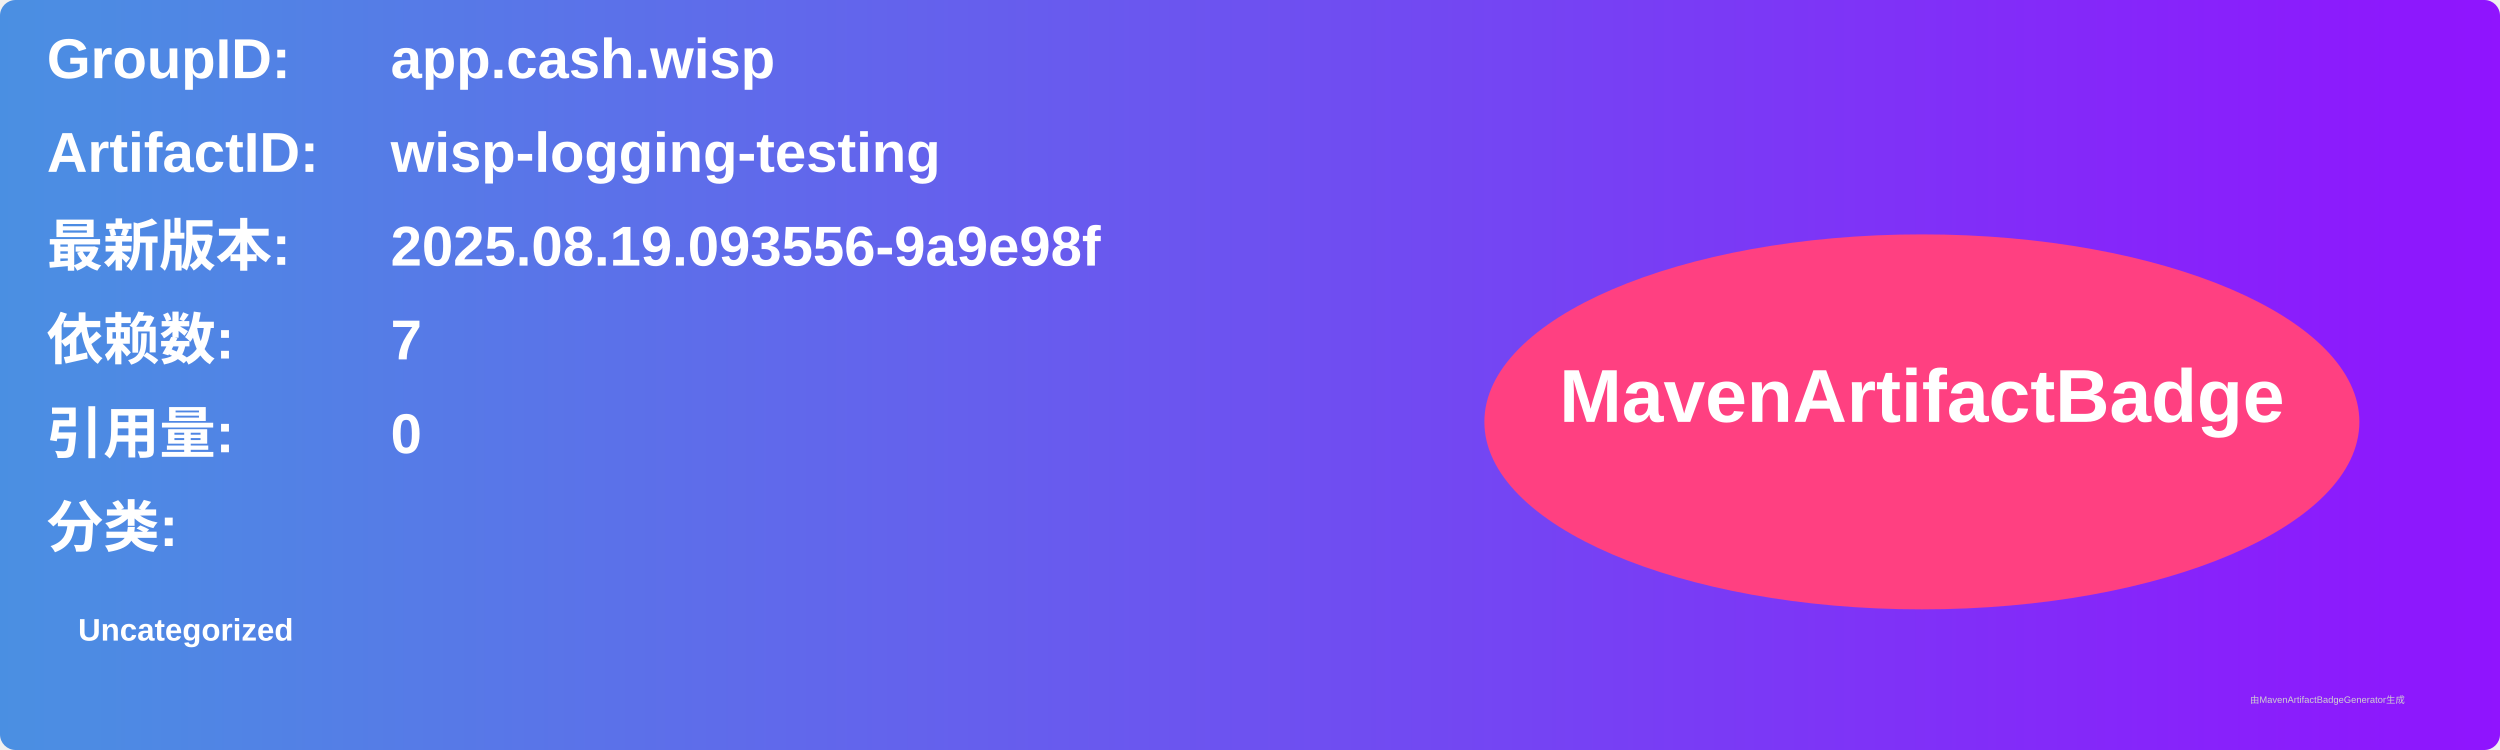
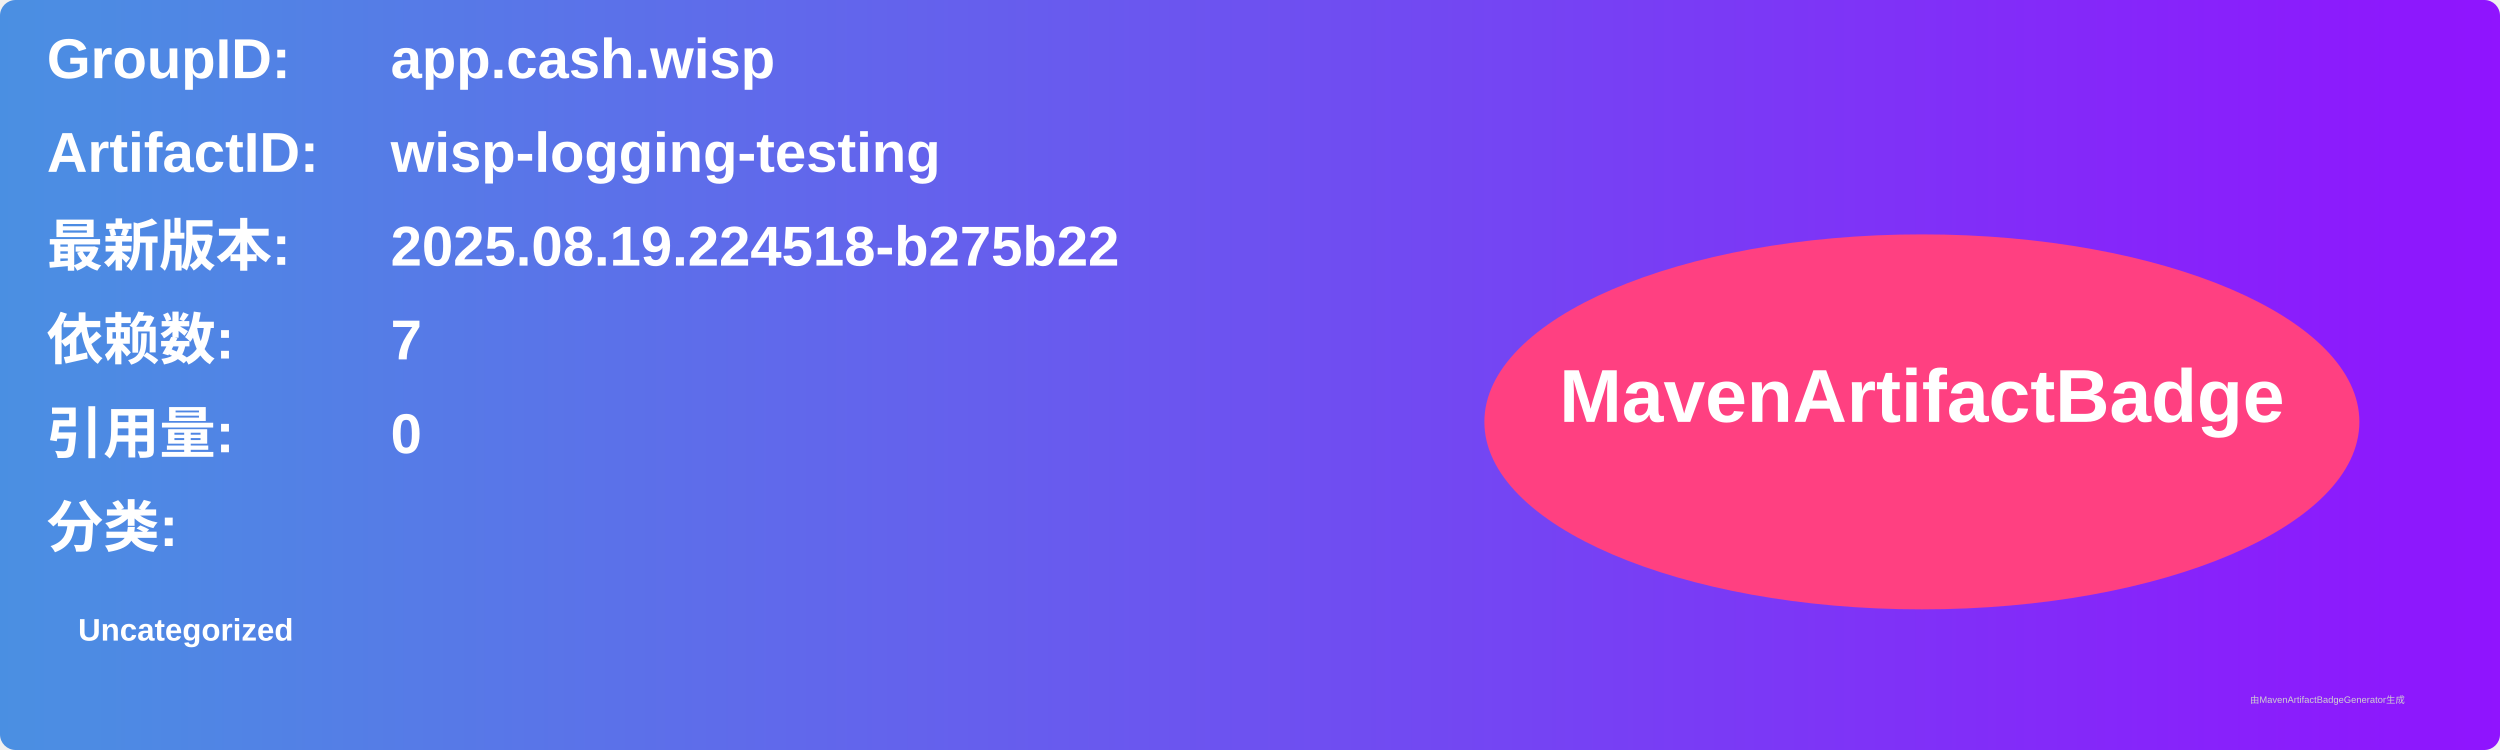
<svg xmlns="http://www.w3.org/2000/svg" width="800" height="240" viewBox="0 0 800 240">
  <linearGradient id="grad" x1="0%" y1="0%" x2="100%" y2="0%">
    <stop offset="0%" stop-color="#4a90e2" />
    <stop offset="100%" stop-color="#9013fe" />
  </linearGradient>
  <rect width="100%" height="100%" rx="5" ry="5" fill="url(#grad)" />
  <g transform="translate(15, 15)">
    <text x="0" y="10" font-family="Arial" font-size="18" fill="white" font-weight="bold" width="260">GroupID:</text>
    <text x="110" y="10" font-family="Arial" font-size="18" fill="white" font-weight="bold" width="460">app.cash.wisp</text>
    <text x="0" y="40" font-family="Arial" font-size="18" fill="white" font-weight="bold" width="260">ArtifactID:</text>
    <text x="110" y="40" font-family="Arial" font-size="18" fill="white" font-weight="bold" width="460">wisp-logging-testing</text>
    <text x="0" y="70" font-family="Arial" font-size="18" fill="white" font-weight="bold">最新版本:</text>
    <text x="110" y="70" font-family="Arial" font-size="18" fill="white" font-weight="bold">
-       <tspan font-weight="bold">2025.08.19.093556-9a9e98f</tspan>
+       <tspan font-weight="bold">2025.08.19.224518-b275b22</tspan>
    </text>
    <text x="0" y="100" font-family="Arial" font-size="18" fill="white" font-weight="bold">依赖数: </text>
    <text x="110" y="100" font-family="Arial" font-size="18" fill="white">
      <tspan font-weight="bold">7</tspan>
    </text>
    <text x="0" y="130" font-family="Arial" font-size="18" fill="white" font-weight="bold">引用量: </text>
    <text x="110" y="130" font-family="Arial" font-size="18" fill="white">
      <tspan font-weight="bold">0</tspan>
    </text>
    <text x="0" y="160" font-family="Arial" font-size="18" fill="white" font-weight="bold">分类:</text>
    <text x="10" y="190" font-family="Arial" font-size="10" fill="white">
      <tspan font-weight="bold">Uncategorized</tspan>
    </text>
    <ellipse cx="600" cy="120" rx="140" ry="60" fill="#ff4081" />
    <text x="600" y="120" text-anchor="middle" font-family="Arial" font-size="24" fill="white" font-weight="bold">MavenArtifactBadge</text>
  </g>
  <text x="720" y="225" font-family="Arial" font-size="3" fill="#d0d0d0">由MavenArtifactBadgeGenerator生成</text>
</svg>
